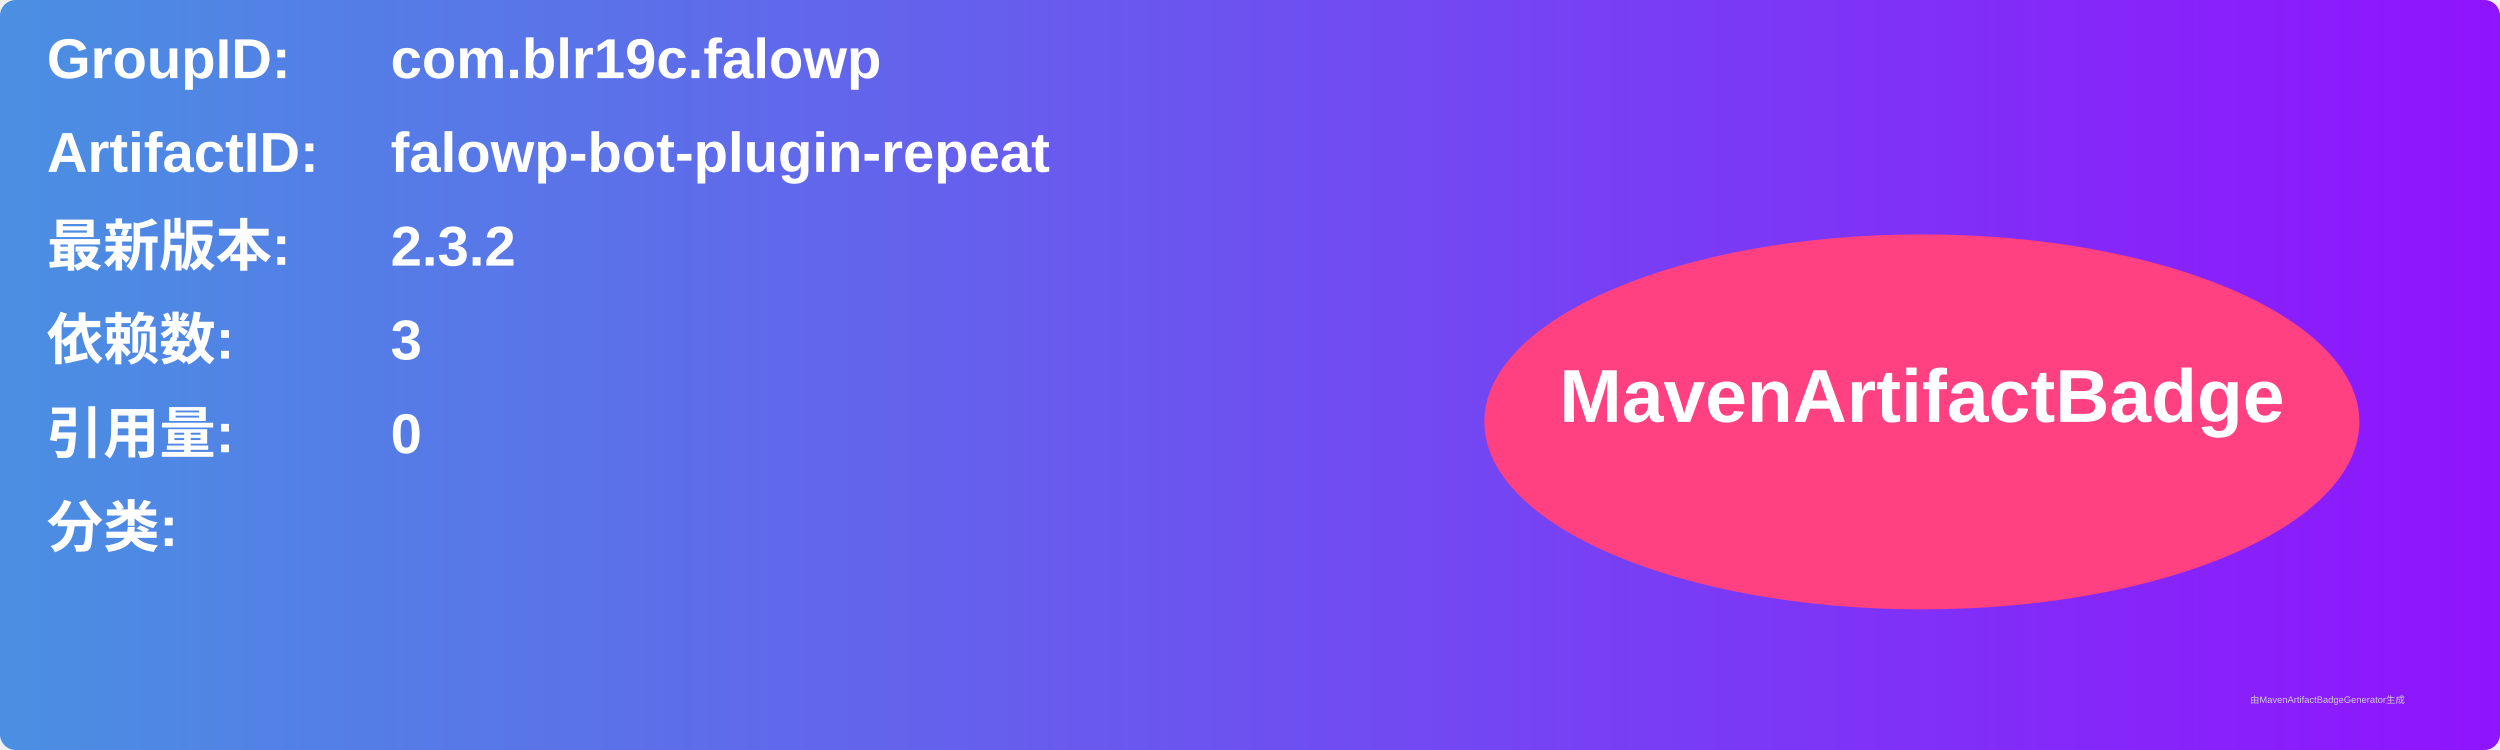
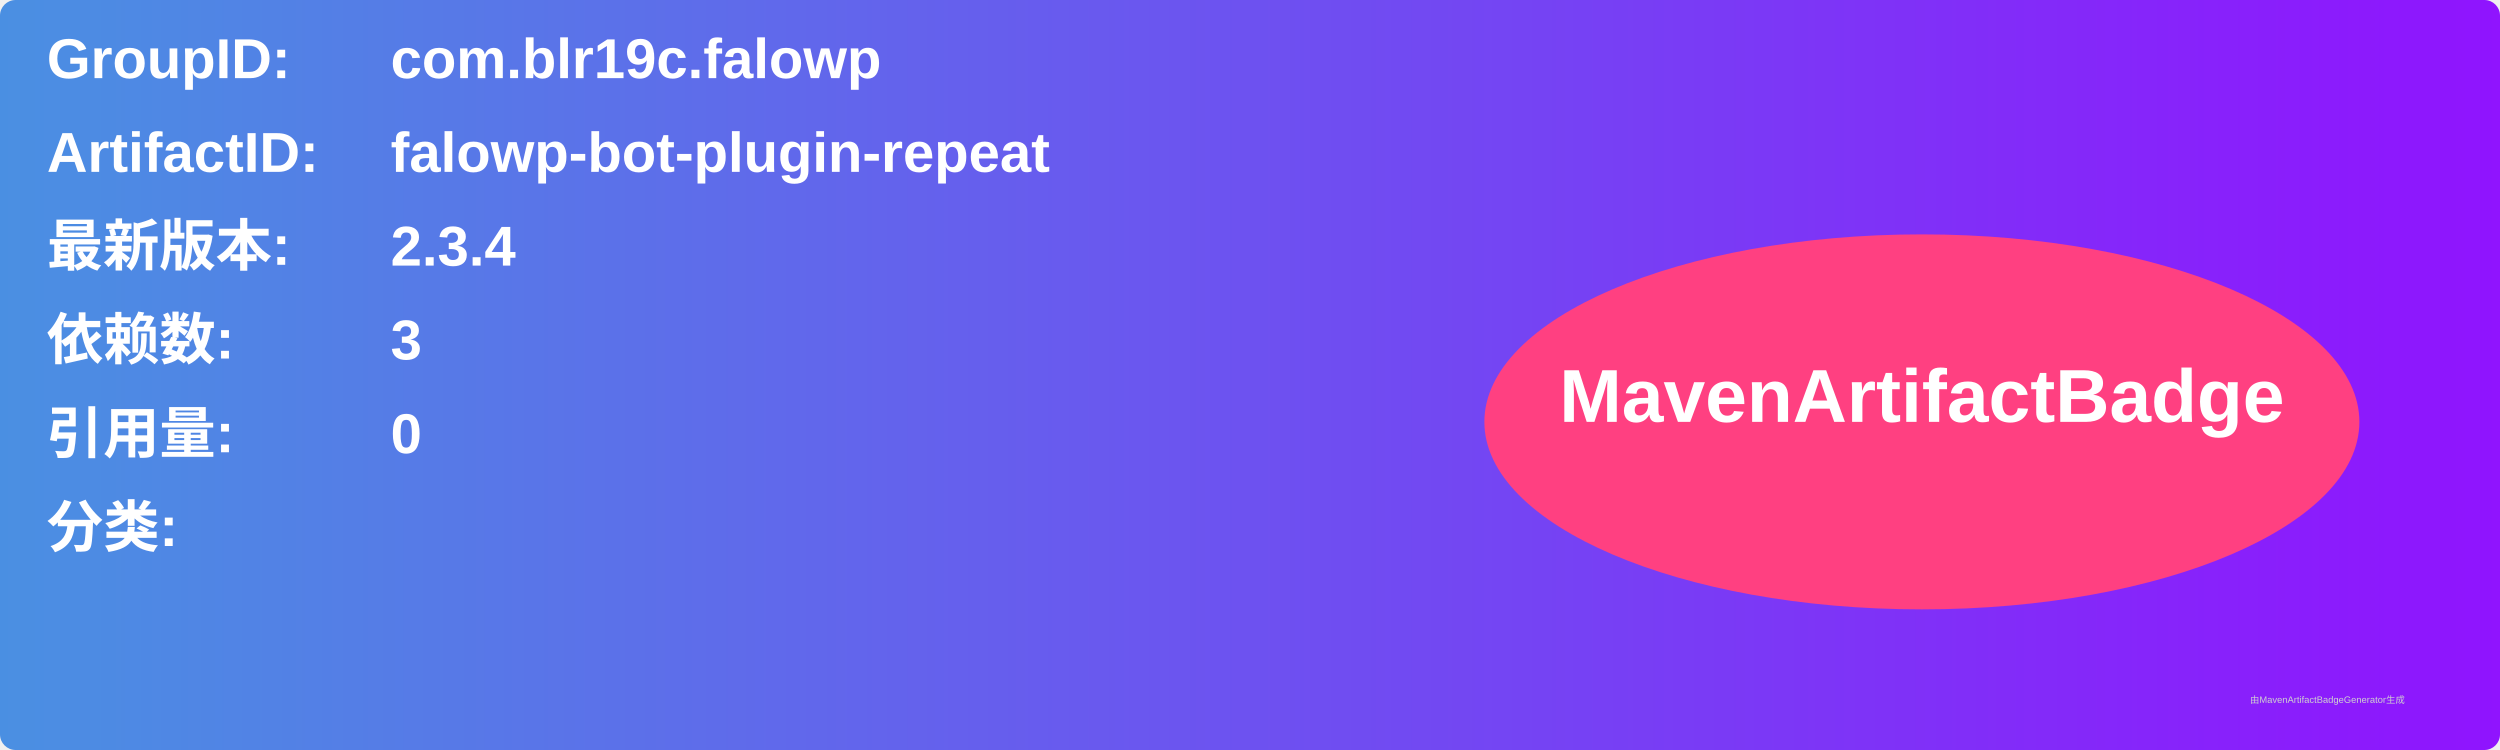
<svg xmlns="http://www.w3.org/2000/svg" width="800" height="240" viewBox="0 0 800 240">
  <linearGradient id="grad" x1="0%" y1="0%" x2="100%" y2="0%">
    <stop offset="0%" stop-color="#4a90e2" />
    <stop offset="100%" stop-color="#9013fe" />
  </linearGradient>
  <rect width="100%" height="100%" rx="5" ry="5" fill="url(#grad)" />
  <g transform="translate(15, 15)">
    <text x="0" y="10" font-family="Arial" font-size="18" fill="white" font-weight="bold" width="260">GroupID:</text>
    <text x="110" y="10" font-family="Arial" font-size="18" fill="white" font-weight="bold" width="460">com.blr19c.falowp</text>
    <text x="0" y="40" font-family="Arial" font-size="18" fill="white" font-weight="bold" width="260">ArtifactID:</text>
    <text x="110" y="40" font-family="Arial" font-size="18" fill="white" font-weight="bold" width="460">falowp-bot-plugin-repeat</text>
    <text x="0" y="70" font-family="Arial" font-size="18" fill="white" font-weight="bold">最新版本:</text>
    <text x="110" y="70" font-family="Arial" font-size="18" fill="white" font-weight="bold">
-       <tspan font-weight="bold">2.3.2</tspan>
+       <tspan font-weight="bold">2.3.4</tspan>
    </text>
    <text x="0" y="100" font-family="Arial" font-size="18" fill="white" font-weight="bold">依赖数: </text>
    <text x="110" y="100" font-family="Arial" font-size="18" fill="white">
      <tspan font-weight="bold">3</tspan>
    </text>
    <text x="0" y="130" font-family="Arial" font-size="18" fill="white" font-weight="bold">引用量: </text>
    <text x="110" y="130" font-family="Arial" font-size="18" fill="white">
      <tspan font-weight="bold">0</tspan>
    </text>
    <text x="0" y="160" font-family="Arial" font-size="18" fill="white" font-weight="bold">分类:</text>
    <text x="10" y="190" font-family="Arial" font-size="10" fill="white">
      <tspan font-weight="bold" />
    </text>
    <ellipse cx="600" cy="120" rx="140" ry="60" fill="#ff4081" />
    <text x="600" y="120" text-anchor="middle" font-family="Arial" font-size="24" fill="white" font-weight="bold">MavenArtifactBadge</text>
  </g>
  <text x="720" y="225" font-family="Arial" font-size="3" fill="#d0d0d0">由MavenArtifactBadgeGenerator生成</text>
</svg>
